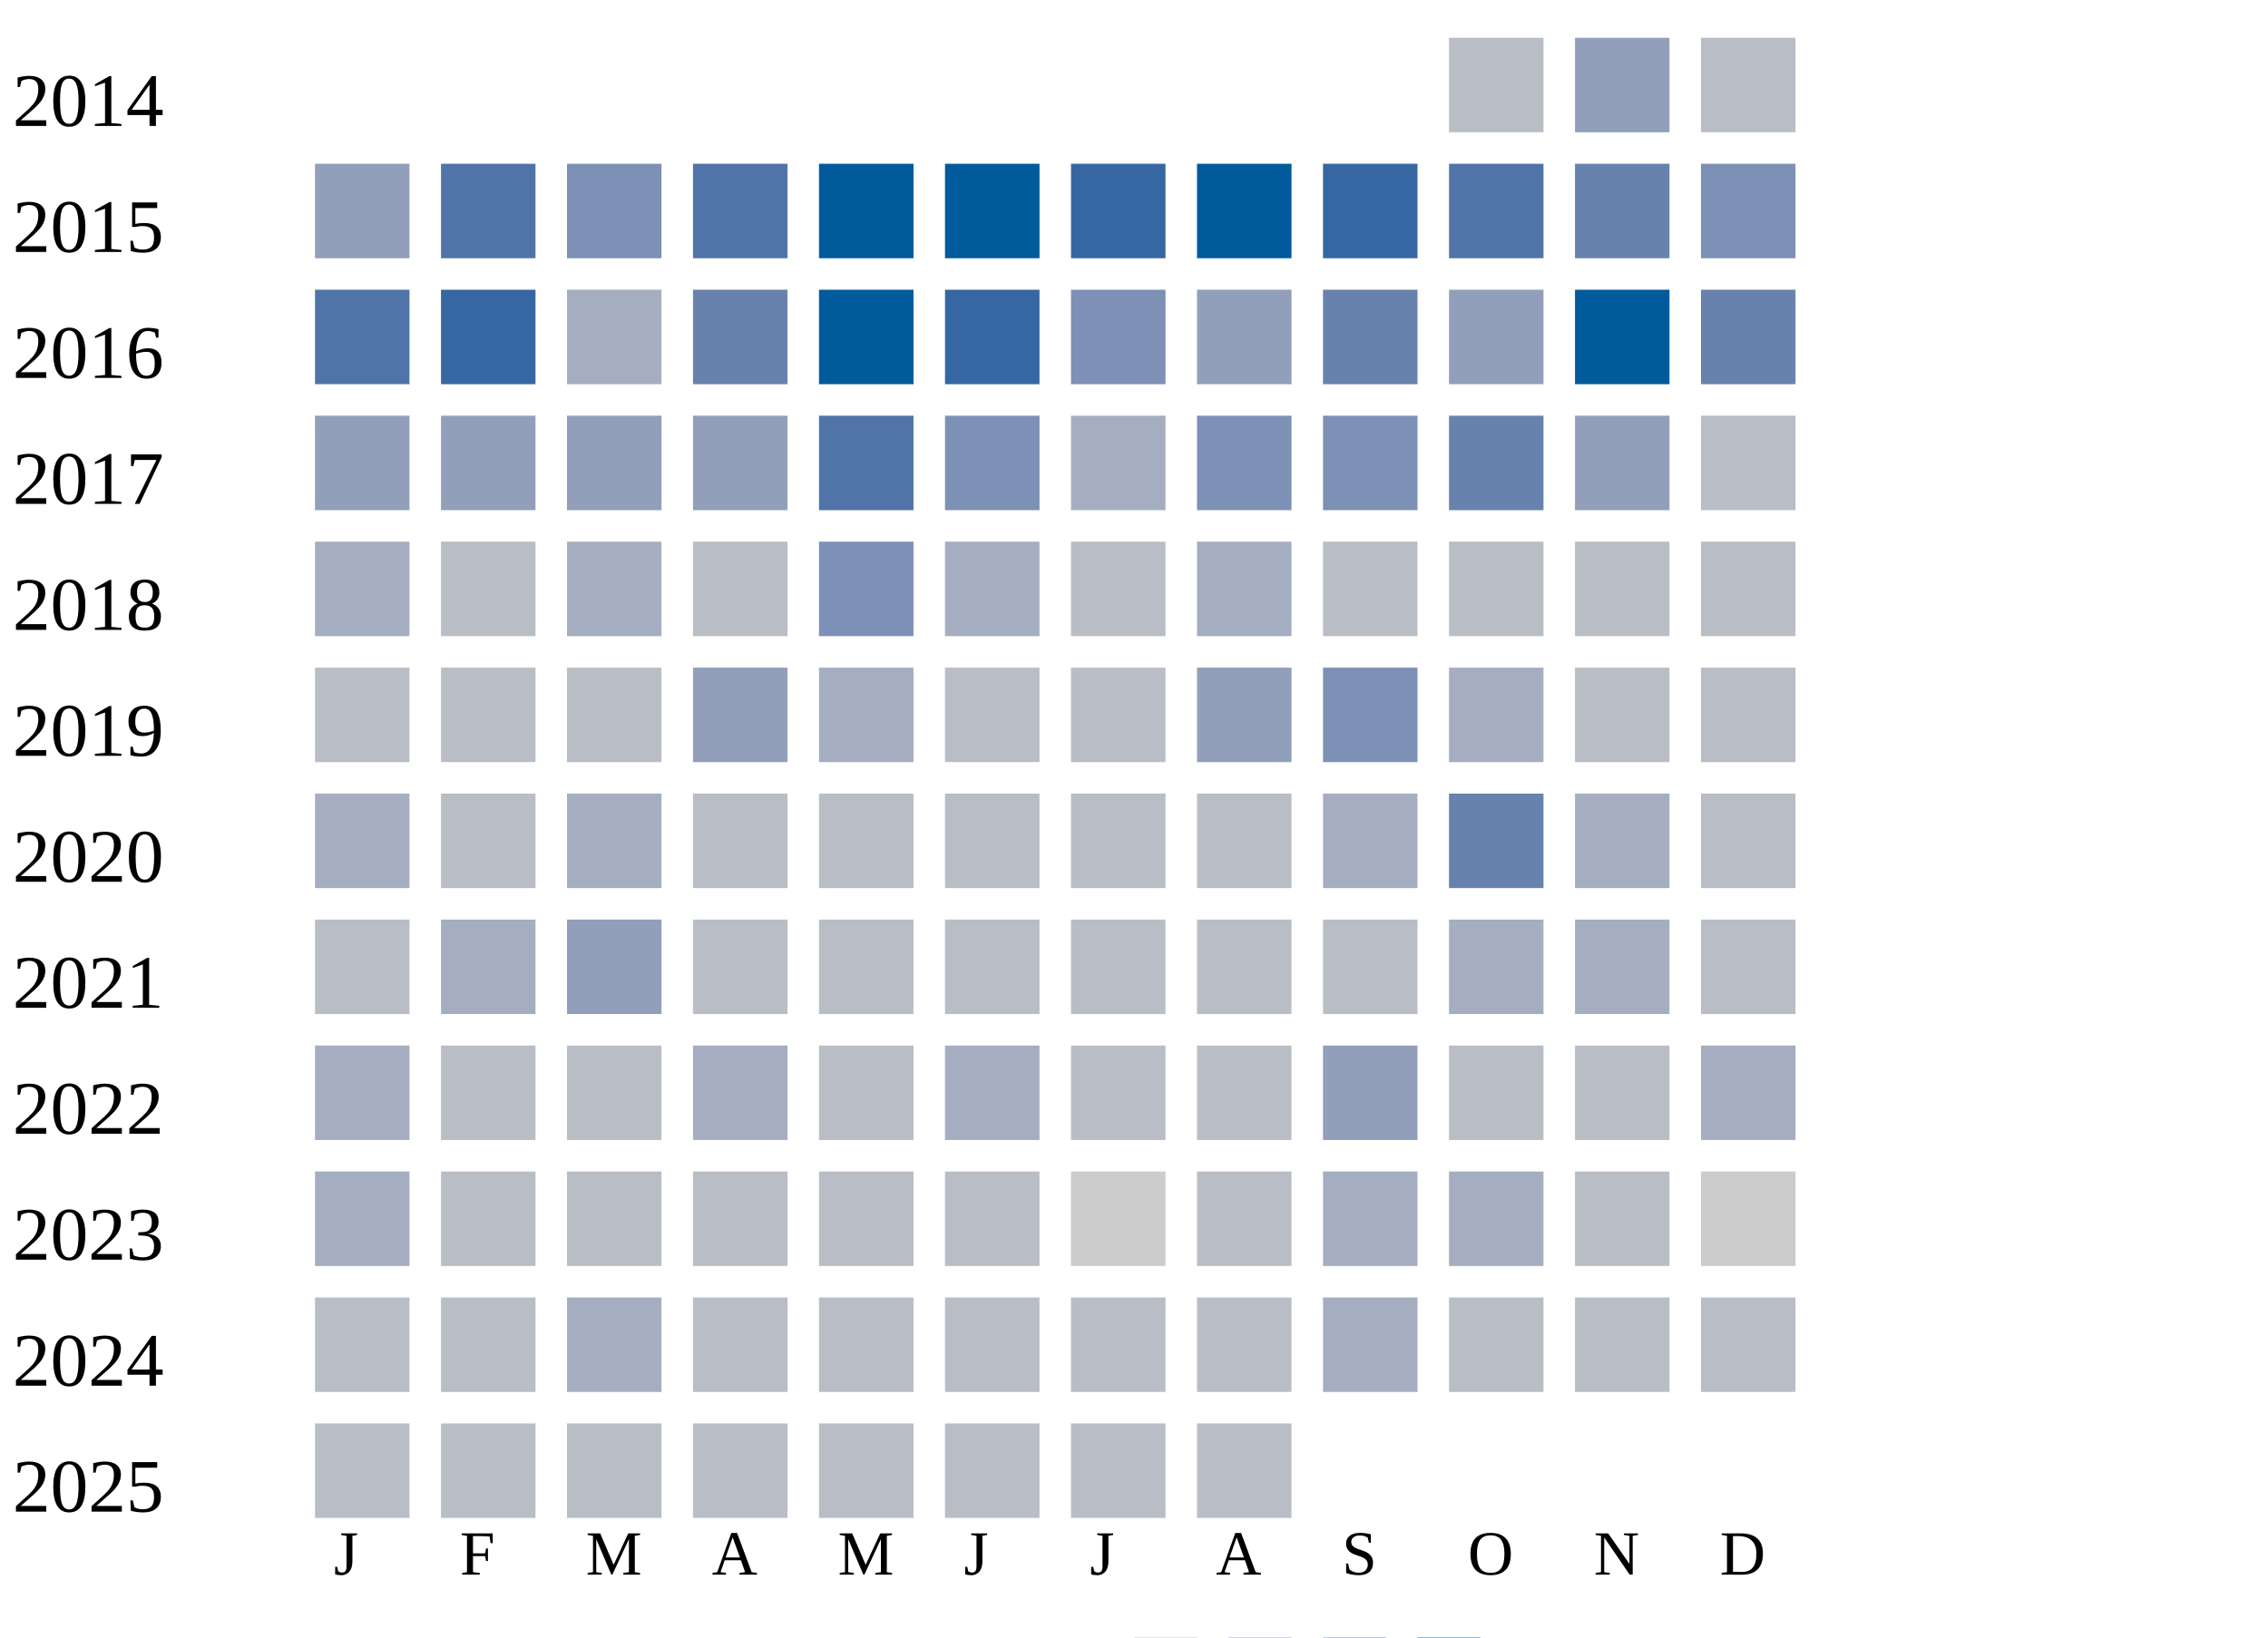
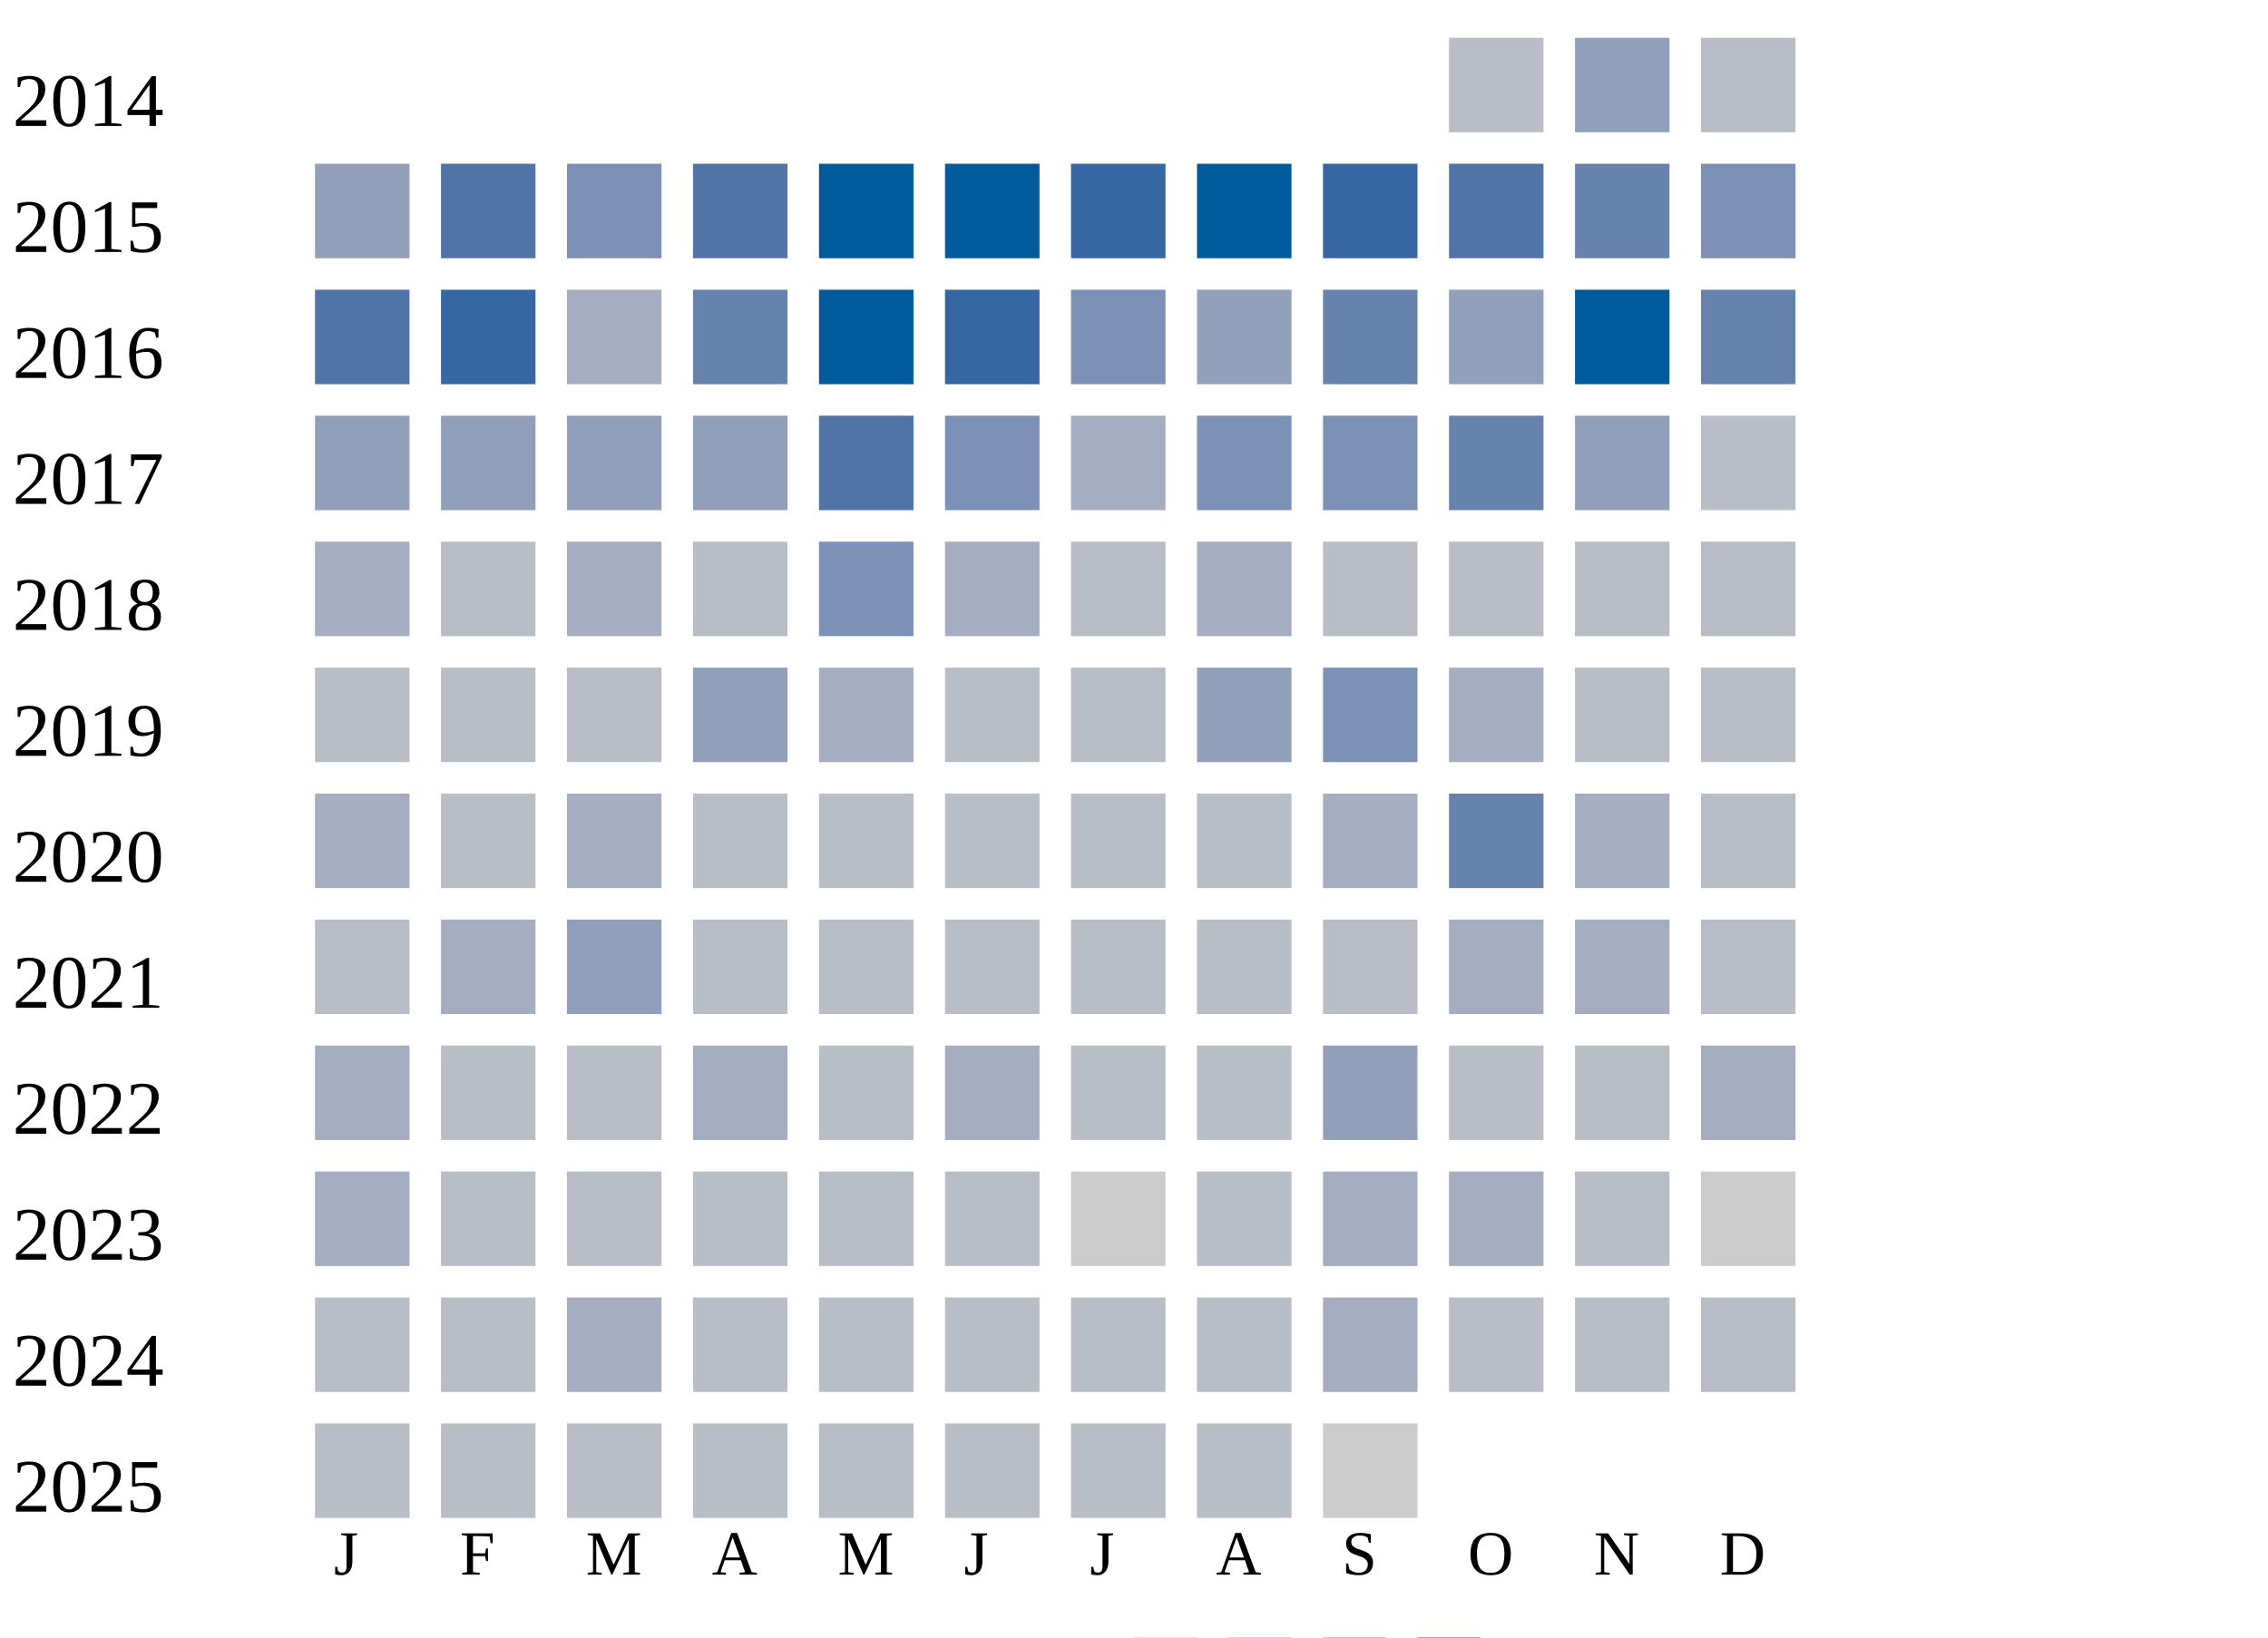
<svg xmlns="http://www.w3.org/2000/svg" width="360" height="260">
  <g transform="translate(0 0)">
    <text x="2" y="20">2014</text>
    <rect x="230" y="6" width="15" height="15" fill="#b9bdc6" />
    <rect x="250" y="6" width="15" height="15" fill="#919fba" />
    <rect x="270" y="6" width="15" height="15" fill="#b9bdc6" />
  </g>
  <g transform="translate(0 20)">
    <text x="2" y="20">2015</text>
    <rect x="50" y="6" width="15" height="15" fill="#919fba" />
    <rect x="70" y="6" width="15" height="15" fill="#5174a8" />
    <rect x="90" y="6" width="15" height="15" fill="#7d90b5" />
    <rect x="110" y="6" width="15" height="15" fill="#5174a8" />
    <rect x="130" y="6" width="15" height="15" fill="#005a9c" />
    <rect x="150" y="6" width="15" height="15" fill="#005a9c" />
    <rect x="170" y="6" width="15" height="15" fill="#3667a2" />
    <rect x="190" y="6" width="15" height="15" fill="#005a9c" />
    <rect x="210" y="6" width="15" height="15" fill="#3667a2" />
    <rect x="230" y="6" width="15" height="15" fill="#5174a8" />
    <rect x="250" y="6" width="15" height="15" fill="#6882ae" />
    <rect x="270" y="6" width="15" height="15" fill="#7d90b5" />
  </g>
  <g transform="translate(0 40)">
    <text x="2" y="20">2016</text>
    <rect x="50" y="6" width="15" height="15" fill="#5174a8" />
    <rect x="70" y="6" width="15" height="15" fill="#3667a2" />
    <rect x="90" y="6" width="15" height="15" fill="#a5aec0" />
    <rect x="110" y="6" width="15" height="15" fill="#6882ae" />
    <rect x="130" y="6" width="15" height="15" fill="#005a9c" />
    <rect x="150" y="6" width="15" height="15" fill="#3667a2" />
    <rect x="170" y="6" width="15" height="15" fill="#7d90b5" />
    <rect x="190" y="6" width="15" height="15" fill="#919fba" />
    <rect x="210" y="6" width="15" height="15" fill="#6882ae" />
    <rect x="230" y="6" width="15" height="15" fill="#919fba" />
    <rect x="250" y="6" width="15" height="15" fill="#005a9c" />
    <rect x="270" y="6" width="15" height="15" fill="#6882ae" />
  </g>
  <g transform="translate(0 60)">
    <text x="2" y="20">2017</text>
    <rect x="50" y="6" width="15" height="15" fill="#919fba" />
    <rect x="70" y="6" width="15" height="15" fill="#919fba" />
    <rect x="90" y="6" width="15" height="15" fill="#919fba" />
    <rect x="110" y="6" width="15" height="15" fill="#919fba" />
    <rect x="130" y="6" width="15" height="15" fill="#5174a8" />
    <rect x="150" y="6" width="15" height="15" fill="#7d90b5" />
    <rect x="170" y="6" width="15" height="15" fill="#a5aec0" />
    <rect x="190" y="6" width="15" height="15" fill="#7d90b5" />
    <rect x="210" y="6" width="15" height="15" fill="#7d90b5" />
    <rect x="230" y="6" width="15" height="15" fill="#6882ae" />
    <rect x="250" y="6" width="15" height="15" fill="#919fba" />
    <rect x="270" y="6" width="15" height="15" fill="#b9bdc6" />
  </g>
  <g transform="translate(0 80)">
    <text x="2" y="20">2018</text>
    <rect x="50" y="6" width="15" height="15" fill="#a5aec0" />
    <rect x="70" y="6" width="15" height="15" fill="#b9bdc6" />
    <rect x="90" y="6" width="15" height="15" fill="#a5aec0" />
    <rect x="110" y="6" width="15" height="15" fill="#b9bdc6" />
    <rect x="130" y="6" width="15" height="15" fill="#7d90b5" />
    <rect x="150" y="6" width="15" height="15" fill="#a5aec0" />
    <rect x="170" y="6" width="15" height="15" fill="#b9bdc6" />
    <rect x="190" y="6" width="15" height="15" fill="#a5aec0" />
    <rect x="210" y="6" width="15" height="15" fill="#b9bdc6" />
    <rect x="230" y="6" width="15" height="15" fill="#b9bdc6" />
    <rect x="250" y="6" width="15" height="15" fill="#b9bdc6" />
    <rect x="270" y="6" width="15" height="15" fill="#b9bdc6" />
  </g>
  <g transform="translate(0 100)">
    <text x="2" y="20">2019</text>
    <rect x="50" y="6" width="15" height="15" fill="#b9bdc6" />
    <rect x="70" y="6" width="15" height="15" fill="#b9bdc6" />
    <rect x="90" y="6" width="15" height="15" fill="#b9bdc6" />
    <rect x="110" y="6" width="15" height="15" fill="#919fba" />
    <rect x="130" y="6" width="15" height="15" fill="#a5aec0" />
    <rect x="150" y="6" width="15" height="15" fill="#b9bdc6" />
    <rect x="170" y="6" width="15" height="15" fill="#b9bdc6" />
    <rect x="190" y="6" width="15" height="15" fill="#919fba" />
    <rect x="210" y="6" width="15" height="15" fill="#7d90b5" />
    <rect x="230" y="6" width="15" height="15" fill="#a5aec0" />
    <rect x="250" y="6" width="15" height="15" fill="#b9bdc6" />
    <rect x="270" y="6" width="15" height="15" fill="#b9bdc6" />
  </g>
  <g transform="translate(0 120)">
    <text x="2" y="20">2020</text>
    <rect x="50" y="6" width="15" height="15" fill="#a5aec0" />
    <rect x="70" y="6" width="15" height="15" fill="#b9bdc6" />
    <rect x="90" y="6" width="15" height="15" fill="#a5aec0" />
    <rect x="110" y="6" width="15" height="15" fill="#b9bdc6" />
    <rect x="130" y="6" width="15" height="15" fill="#b9bdc6" />
    <rect x="150" y="6" width="15" height="15" fill="#b9bdc6" />
    <rect x="170" y="6" width="15" height="15" fill="#b9bdc6" />
    <rect x="190" y="6" width="15" height="15" fill="#b9bdc6" />
    <rect x="210" y="6" width="15" height="15" fill="#a5aec0" />
    <rect x="230" y="6" width="15" height="15" fill="#6882ae" />
    <rect x="250" y="6" width="15" height="15" fill="#a5aec0" />
    <rect x="270" y="6" width="15" height="15" fill="#b9bdc6" />
  </g>
  <g transform="translate(0 140)">
    <text x="2" y="20">2021</text>
    <rect x="50" y="6" width="15" height="15" fill="#b9bdc6" />
    <rect x="70" y="6" width="15" height="15" fill="#a5aec0" />
    <rect x="90" y="6" width="15" height="15" fill="#919fba" />
    <rect x="110" y="6" width="15" height="15" fill="#b9bdc6" />
    <rect x="130" y="6" width="15" height="15" fill="#b9bdc6" />
    <rect x="150" y="6" width="15" height="15" fill="#b9bdc6" />
    <rect x="170" y="6" width="15" height="15" fill="#b9bdc6" />
    <rect x="190" y="6" width="15" height="15" fill="#b9bdc6" />
    <rect x="210" y="6" width="15" height="15" fill="#b9bdc6" />
    <rect x="230" y="6" width="15" height="15" fill="#a5aec0" />
    <rect x="250" y="6" width="15" height="15" fill="#a5aec0" />
    <rect x="270" y="6" width="15" height="15" fill="#b9bdc6" />
  </g>
  <g transform="translate(0 160)">
    <text x="2" y="20">2022</text>
    <rect x="50" y="6" width="15" height="15" fill="#a5aec0" />
    <rect x="70" y="6" width="15" height="15" fill="#b9bdc6" />
    <rect x="90" y="6" width="15" height="15" fill="#b9bdc6" />
    <rect x="110" y="6" width="15" height="15" fill="#a5aec0" />
    <rect x="130" y="6" width="15" height="15" fill="#b9bdc6" />
    <rect x="150" y="6" width="15" height="15" fill="#a5aec0" />
    <rect x="170" y="6" width="15" height="15" fill="#b9bdc6" />
    <rect x="190" y="6" width="15" height="15" fill="#b9bdc6" />
    <rect x="210" y="6" width="15" height="15" fill="#919fba" />
    <rect x="230" y="6" width="15" height="15" fill="#b9bdc6" />
    <rect x="250" y="6" width="15" height="15" fill="#b9bdc6" />
    <rect x="270" y="6" width="15" height="15" fill="#a5aec0" />
  </g>
  <g transform="translate(0 180)">
    <text x="2" y="20">2023</text>
    <rect x="50" y="6" width="15" height="15" fill="#a5aec0" />
    <rect x="70" y="6" width="15" height="15" fill="#b9bdc6" />
    <rect x="90" y="6" width="15" height="15" fill="#b9bdc6" />
    <rect x="110" y="6" width="15" height="15" fill="#b9bdc6" />
    <rect x="130" y="6" width="15" height="15" fill="#b9bdc6" />
    <rect x="150" y="6" width="15" height="15" fill="#b9bdc6" />
    <rect x="170" y="6" width="15" height="15" fill="#cccccc" />
    <rect x="190" y="6" width="15" height="15" fill="#b9bdc6" />
    <rect x="210" y="6" width="15" height="15" fill="#a5aec0" />
    <rect x="230" y="6" width="15" height="15" fill="#a5aec0" />
    <rect x="250" y="6" width="15" height="15" fill="#b9bdc6" />
    <rect x="270" y="6" width="15" height="15" fill="#cccccc" />
  </g>
  <g transform="translate(0 200)">
    <text x="2" y="20">2024</text>
    <rect x="50" y="6" width="15" height="15" fill="#b9bdc6" />
    <rect x="70" y="6" width="15" height="15" fill="#b9bdc6" />
    <rect x="90" y="6" width="15" height="15" fill="#a5aec0" />
    <rect x="110" y="6" width="15" height="15" fill="#b9bdc6" />
    <rect x="130" y="6" width="15" height="15" fill="#b9bdc6" />
    <rect x="150" y="6" width="15" height="15" fill="#b9bdc6" />
    <rect x="170" y="6" width="15" height="15" fill="#b9bdc6" />
    <rect x="190" y="6" width="15" height="15" fill="#b9bdc6" />
    <rect x="210" y="6" width="15" height="15" fill="#a5aec0" />
    <rect x="230" y="6" width="15" height="15" fill="#b9bdc6" />
    <rect x="250" y="6" width="15" height="15" fill="#b9bdc6" />
    <rect x="270" y="6" width="15" height="15" fill="#b9bdc6" />
  </g>
  <g transform="translate(0 220)">
    <text x="2" y="20">2025</text>
    <rect x="50" y="6" width="15" height="15" fill="#b9bdc6" />
    <rect x="70" y="6" width="15" height="15" fill="#b9bdc6" />
    <rect x="90" y="6" width="15" height="15" fill="#b9bdc6" />
    <rect x="110" y="6" width="15" height="15" fill="#b9bdc6" />
    <rect x="130" y="6" width="15" height="15" fill="#b9bdc6" />
    <rect x="150" y="6" width="15" height="15" fill="#b9bdc6" />
    <rect x="170" y="6" width="15" height="15" fill="#b9bdc6" />
    <rect x="190" y="6" width="15" height="15" fill="#b9bdc6" />
+     <rect x="210" y="6" width="15" height="15" fill="#cccccc" />
  </g>
  <text style="font-size: 10px; text-align: center" x="53" y="250">J</text>
  <text style="font-size: 10px; text-align: center" x="73" y="250">F</text>
  <text style="font-size: 10px; text-align: center" x="93" y="250">M</text>
  <text style="font-size: 10px; text-align: center" x="113" y="250">A</text>
  <text style="font-size: 10px; text-align: center" x="133" y="250">M</text>
  <text style="font-size: 10px; text-align: center" x="153" y="250">J</text>
  <text style="font-size: 10px; text-align: center" x="173" y="250">J</text>
  <text style="font-size: 10px; text-align: center" x="193" y="250">A</text>
  <text style="font-size: 10px; text-align: center" x="213" y="250">S</text>
  <text style="font-size: 10px; text-align: center" x="233" y="250">O</text>
  <text style="font-size: 10px; text-align: center" x="253" y="250">N</text>
  <text style="font-size: 10px; text-align: center" x="273" y="250">D</text>
  <text style="font-size: 10px;" x="155" y="269">Less</text>
  <rect fill="#b9bdc6" width="10" height="10" x="180" y="260" />
  <rect fill="#919fba" width="10" height="10" x="195" y="260" />
  <rect fill="#6882ae" width="10" height="10" x="210" y="260" />
  <rect fill="#005a9c" width="10" height="10" x="225" y="260" />
  <text x="240" y="269" style="font-size: 10px;">More</text>
</svg>
